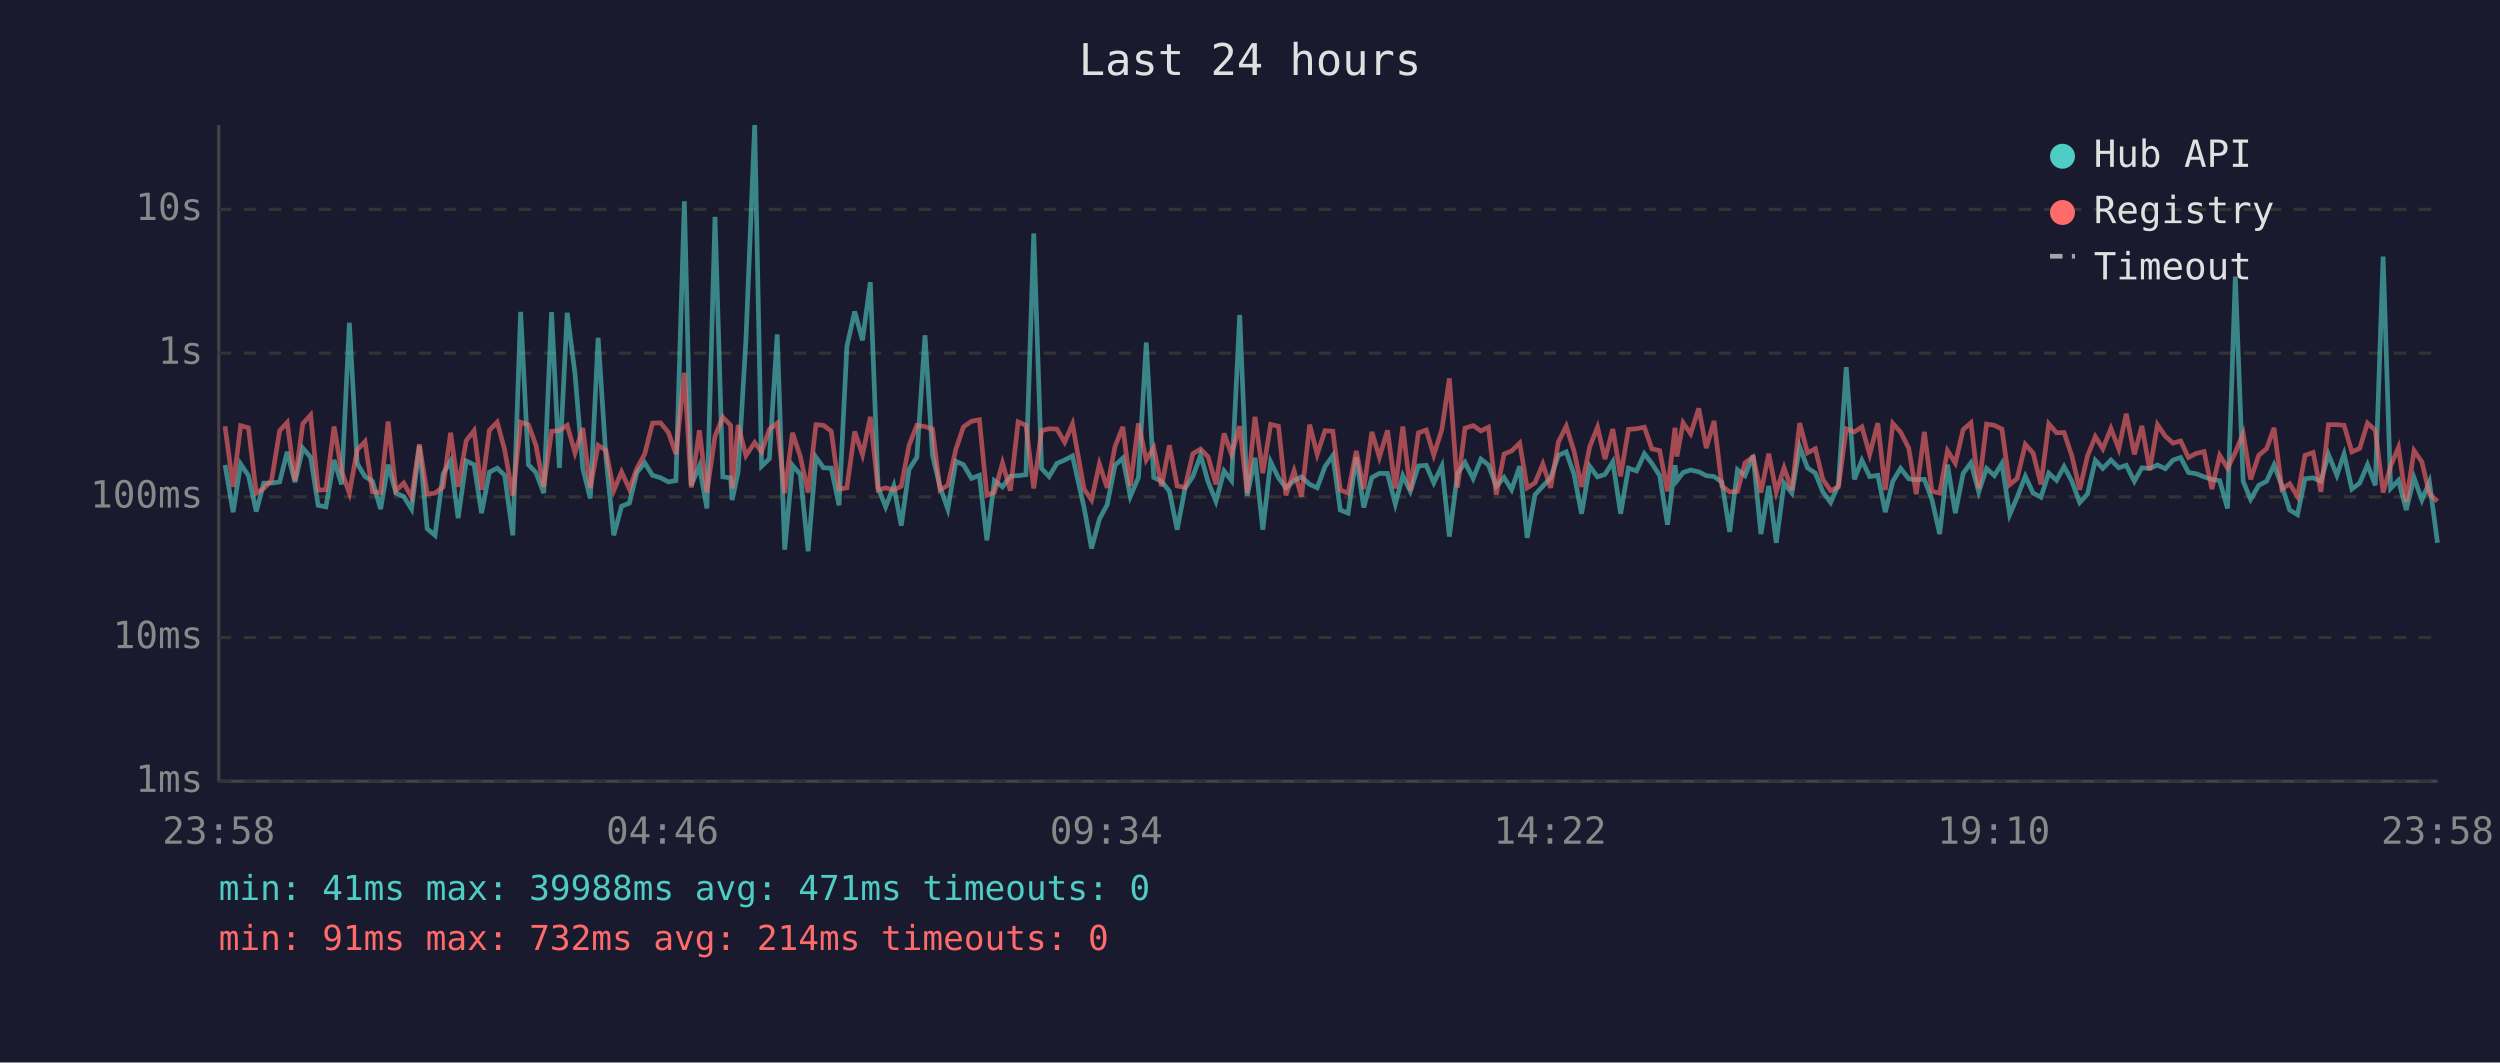
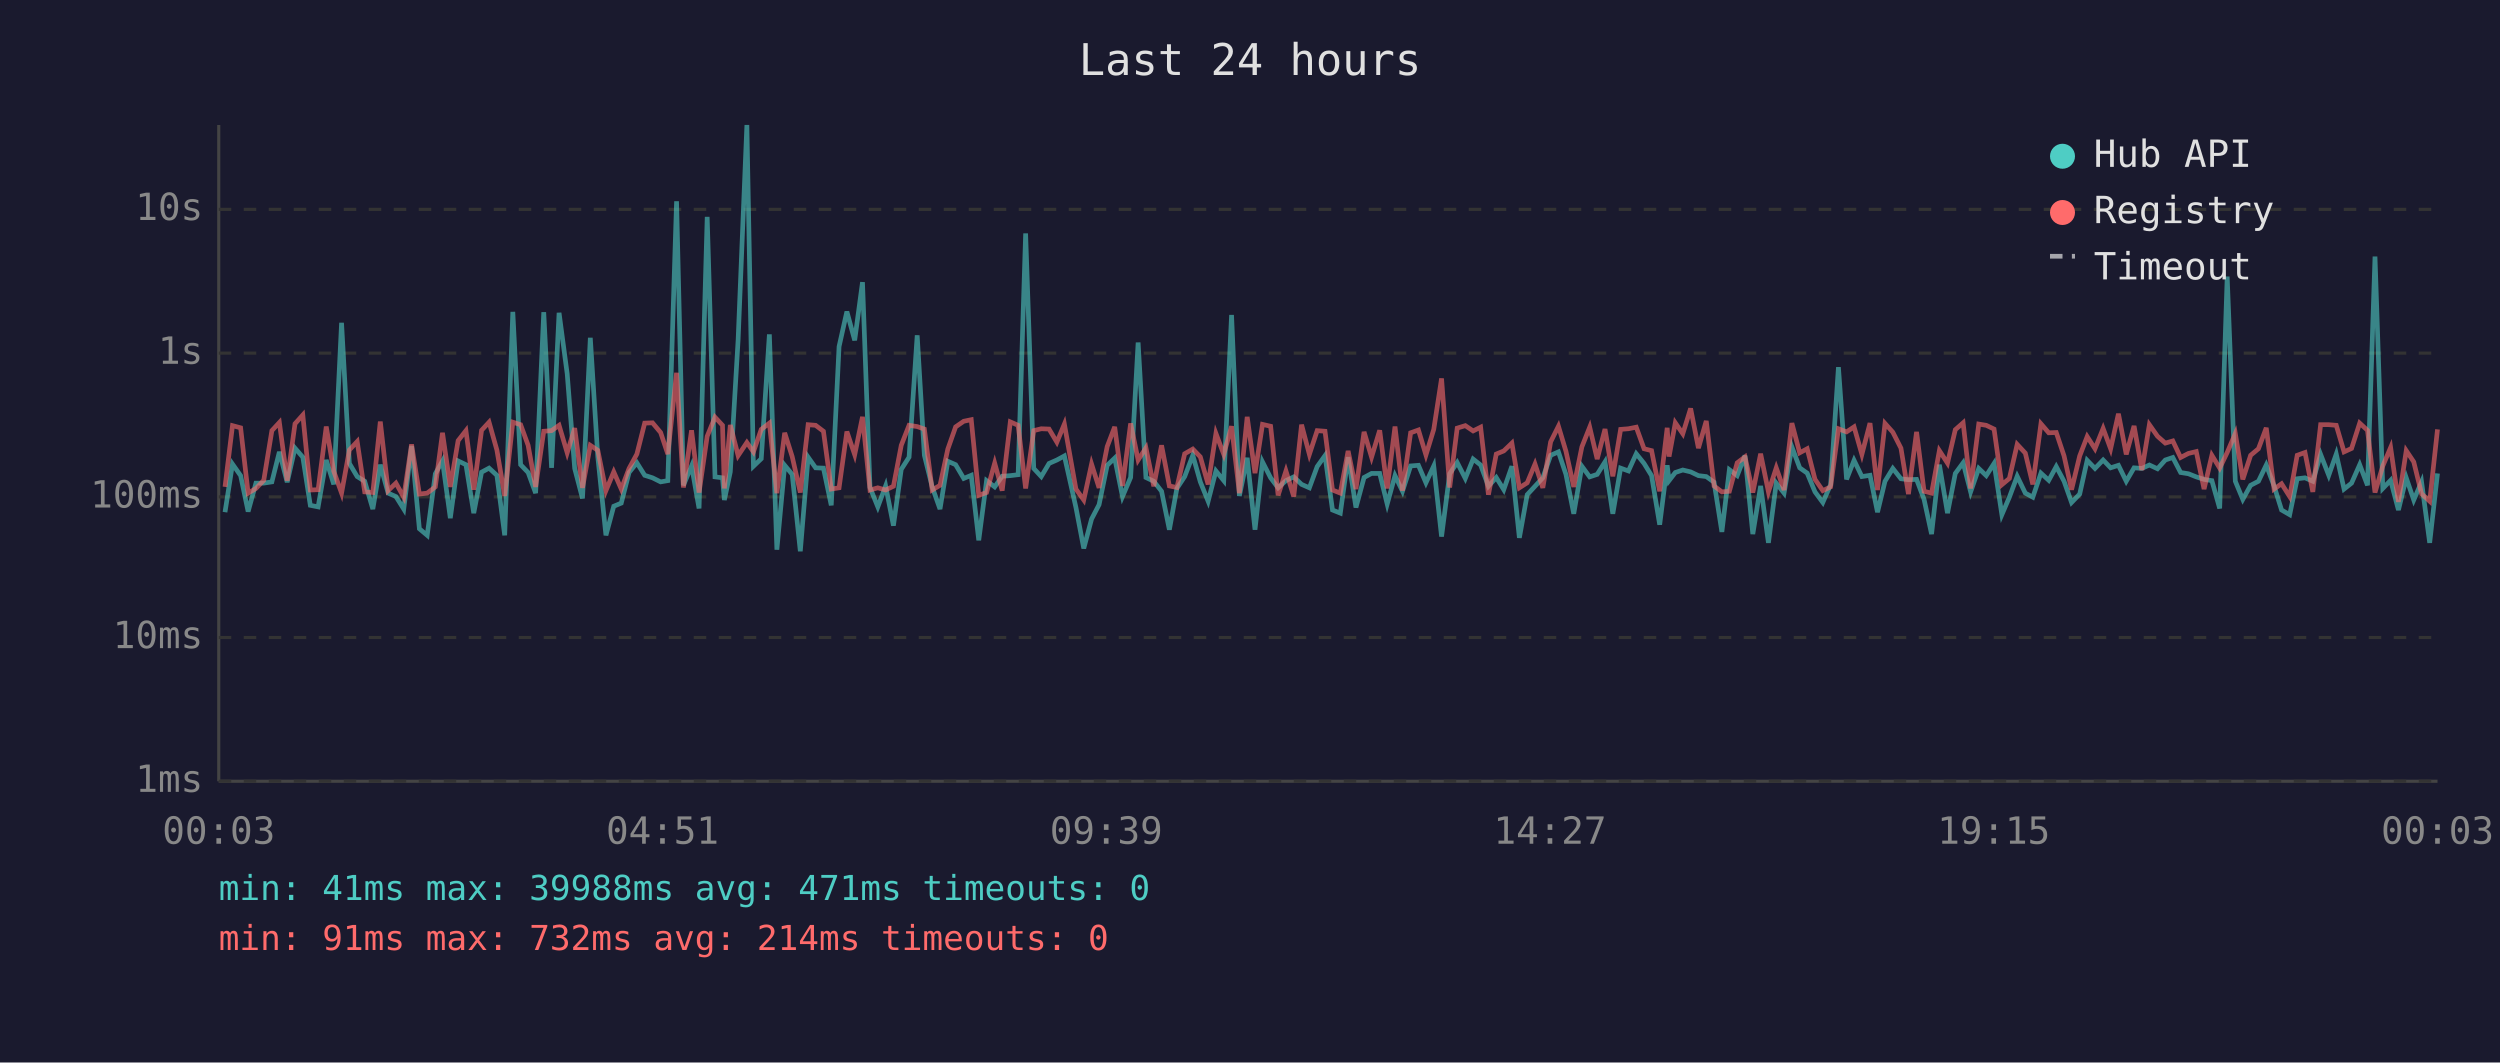
<svg xmlns="http://www.w3.org/2000/svg" viewBox="0 0 800 340" font-family="monospace" font-size="12">
  <rect width="800" height="340" fill="#1a1a2e" />
  <text x="400" y="24" fill="#e0e0e0" font-size="14" text-anchor="middle">Last 24 hours</text>
  <line x1="70" y1="40" x2="70" y2="250" stroke="#444" stroke-width="1" />
  <line x1="70" y1="250" x2="780" y2="250" stroke="#444" stroke-width="1" />
  <line x1="70" y1="250" x2="780" y2="250" stroke="#333" stroke-width="1" stroke-dasharray="4" />
  <text x="65" y="250" fill="#888" text-anchor="end" dominant-baseline="middle">1ms</text>
  <line x1="70" y1="204" x2="780" y2="204" stroke="#333" stroke-width="1" stroke-dasharray="4" />
  <text x="65" y="204" fill="#888" text-anchor="end" dominant-baseline="middle">10ms</text>
  <line x1="70" y1="159" x2="780" y2="159" stroke="#333" stroke-width="1" stroke-dasharray="4" />
  <text x="65" y="159" fill="#888" text-anchor="end" dominant-baseline="middle">100ms</text>
  <line x1="70" y1="113" x2="780" y2="113" stroke="#333" stroke-width="1" stroke-dasharray="4" />
  <text x="65" y="113" fill="#888" text-anchor="end" dominant-baseline="middle">1s</text>
  <line x1="70" y1="67" x2="780" y2="67" stroke="#333" stroke-width="1" stroke-dasharray="4" />
  <text x="65" y="67" fill="#888" text-anchor="end" dominant-baseline="middle">10s</text>
-   <text x="70" y="270" fill="#888" text-anchor="middle">23:58</text>
-   <text x="212" y="270" fill="#888" text-anchor="middle">04:46</text>
-   <text x="354" y="270" fill="#888" text-anchor="middle">09:34</text>
-   <text x="496" y="270" fill="#888" text-anchor="middle">14:22</text>
-   <text x="638" y="270" fill="#888" text-anchor="middle">19:10</text>
-   <text x="780" y="270" fill="#888" text-anchor="middle">23:58</text>
-   <polyline points="72.0,148.8 74.6,163.9 77.0,148.5 79.5,152.2 82.0,163.7 84.4,154.6 86.9,154.6 89.5,154.2 91.9,144.6 94.4,154.3 96.9,143.4 99.4,146.3 101.8,161.7 104.3,162.2 106.9,147.2 109.3,155.0 111.8,103.3 114.3,148.3 116.8,152.5 119.2,154.0 121.8,162.9 124.2,148.7 126.7,157.8 129.2,158.9 131.7,162.9 134.2,142.7 136.7,169.2 139.2,171.3 141.8,151.6 144.2,147.5 146.6,165.8 149.2,147.5 151.7,148.7 154.1,164.2 156.6,151.1 159.1,149.8 161.5,152.1 164.1,171.3 166.6,99.8 169.1,148.7 171.5,151.2 174.0,157.8 176.5,99.9 179.0,149.7 181.5,100.1 184.0,119.6 186.5,149.9 188.9,159.5 191.4,108.1 193.9,146.2 196.4,171.3 198.9,162.0 201.4,161.0 203.8,151.2 206.3,148.1 208.8,152.1 211.4,152.9 213.9,154.2 216.3,153.8 219.0,64.4 221.2,155.3 223.8,149.1 226.2,162.7 228.8,69.4 231.3,152.6 233.8,152.9 234.3,160.0 236.2,151.0 238.7,108.7 241.5,40.0 243.7,149.2 246.2,146.8 248.7,107.0 251.1,175.9 253.6,148.9 256.1,151.8 258.6,176.4 261.1,146.3 263.5,149.7 266.0,149.8 268.5,161.7 271.0,110.9 273.5,99.7 276.0,108.9 278.5,90.3 281.0,156.0 283.4,162.2 286.0,155.5 288.4,168.2 290.9,150.2 293.4,146.3 296.0,107.3 298.4,145.7 300.8,155.8 303.3,162.9 305.9,147.6 308.3,148.7 310.9,153.1 313.4,152.1 315.8,172.9 318.2,153.8 320.8,155.8 323.3,152.4 325.8,152.2 328.3,151.9 330.8,74.7 333.3,149.9 335.7,152.5 338.2,148.3 340.7,147.2 343.2,145.9 346.9,162.4 349.3,175.5 351.8,166.1 354.3,161.5 356.8,148.9 359.3,146.6 361.7,158.9 364.3,152.8 366.8,109.6 369.2,152.8 371.7,154.0 374.2,157.2 376.7,169.5 379.2,156.3 381.7,152.5 384.2,145.7 386.6,154.2 389.1,160.4 391.7,150.7 394.1,153.8 396.7,100.8 399.1,158.7 401.6,146.5 404.1,169.5 406.6,147.8 409.1,152.9 411.5,156.1 414.1,153.8 416.5,152.6 419.1,155.0 421.5,156.1 424.0,149.3 426.5,145.8 428.9,163.2 431.4,164.2 434.0,146.3 436.4,162.4 439.0,152.8 441.4,151.5 444.0,151.5 446.5,161.3 448.9,152.2 451.3,157.2 453.9,149.1 456.4,148.9 458.8,154.5 461.4,149.1 463.8,171.7 466.4,151.6 468.8,148.0 471.4,153.1 473.9,146.9 476.3,148.8 478.8,155.6 481.3,152.8 483.7,156.7 486.3,149.2 488.7,172.1 491.2,158.3 493.7,155.6 496.2,152.9 498.7,145.7 501.2,144.6 503.7,151.8 506.1,164.4 508.7,149.2 511.2,152.6 513.6,151.8 516.1,147.8 518.6,164.4 521.1,149.8 523.7,150.7 526.2,145.2 528.6,148.3 531.1,152.2 533.6,167.9 536.0,148.9 536.6,153.8 538.6,151.2 541.0,150.4 543.6,151.0 546.0,152.2 548.5,152.5 551.0,154.3 553.5,170.2 556.0,150.3 558.4,152.2 561.0,145.8 563.5,170.9 566.0,155.5 568.4,173.7 570.9,154.6 573.4,157.8 575.9,143.0 578.4,149.7 580.9,151.4 583.3,157.4 585.8,160.8 588.3,155.1 590.8,117.5 593.4,153.4 595.8,147.3 598.3,152.5 600.9,152.1 603.3,163.9 605.7,154.0 608.2,149.9 610.8,153.2 613.2,153.5 615.8,153.4 618.2,159.8 620.7,170.9 623.2,148.7 625.7,164.2 628.2,151.5 630.7,148.1 633.2,157.4 635.7,149.9 638.2,152.2 640.6,148.3 643.1,164.7 645.5,159.1 648.1,152.4 650.6,157.8 653.1,159.1 655.6,151.4 658.1,153.7 660.5,149.3 663.0,154.0 665.5,160.8 668.0,158.1 670.5,147.3 672.9,149.9 675.5,147.2 678.0,149.7 680.4,148.9 683.0,154.0 685.4,149.7 687.9,149.9 690.4,148.8 692.9,150.0 695.4,147.2 697.8,146.4 700.3,151.2 702.8,151.6 705.3,152.6 707.8,153.4 710.3,153.8 712.8,162.7 715.3,88.5 717.8,154.0 720.2,159.8 722.8,155.3 725.3,154.0 727.7,148.8 730.2,155.5 732.7,163.2 735.2,164.7 737.6,153.2 740.2,152.9 742.7,154.0 745.1,145.4 747.8,152.1 750.1,145.3 752.6,156.5 755.1,154.6 757.6,148.7 760.1,155.3 762.6,82.1 765.0,156.3 767.5,153.7 770.0,163.2 772.5,152.9 775.0,160.0 777.4,154.2 780.0,173.7" fill="none" stroke="#4ecdc4" stroke-width="1.5" opacity="0.6" />
-   <polyline points="72.0,136.4 74.6,155.8 77.0,136.2 79.5,136.9 82.0,157.8 84.4,156.3 86.9,153.7 89.5,137.8 91.9,135.2 94.4,153.8 96.9,135.6 99.4,132.8 101.8,156.8 104.3,156.7 106.9,136.5 109.3,150.8 111.8,157.8 114.3,144.0 116.8,141.3 119.2,157.4 121.8,157.6 124.2,134.9 126.7,157.0 129.2,154.6 131.7,159.1 134.2,142.2 136.7,158.1 139.2,157.8 141.8,155.8 144.2,138.5 146.6,155.8 149.2,141.0 151.7,137.8 154.1,156.7 156.6,137.7 159.1,135.1 161.5,144.0 164.1,158.7 166.6,135.1 169.1,135.9 171.5,142.5 174.0,155.8 176.5,138.0 179.0,137.8 181.5,136.1 184.0,144.9 186.5,137.0 188.9,156.1 191.4,142.5 193.9,144.1 196.4,157.0 198.9,151.0 201.4,156.5 203.8,149.9 206.3,145.3 208.8,135.4 211.4,135.3 213.9,138.4 216.3,145.3 219.0,119.3 221.2,156.0 223.8,137.7 226.2,157.6 228.8,139.6 231.3,133.5 233.8,136.1 234.3,156.3 236.2,136.0 238.7,145.8 241.5,141.6 243.7,144.6 246.2,137.4 248.7,135.4 251.1,157.8 253.6,138.5 256.1,146.1 258.6,157.6 261.1,135.9 263.5,136.1 266.0,138.0 268.5,156.5 271.0,156.1 273.5,138.1 276.0,145.5 278.5,133.4 281.0,156.8 283.4,156.1 286.0,156.8 288.4,155.6 290.9,142.5 293.4,136.1 296.0,136.5 298.4,137.3 300.8,156.8 303.3,155.3 305.9,143.7 308.3,136.6 310.9,134.8 313.4,134.3 315.8,158.5 318.2,157.6 320.8,148.2 323.3,157.0 325.8,135.0 328.3,136.1 330.8,156.3 333.3,137.8 335.7,137.2 338.2,137.3 340.7,141.5 343.2,135.7 346.9,156.5 349.3,160.0 351.8,148.5 354.3,156.1 356.8,142.9 359.3,136.6 361.7,155.5 364.3,135.5 366.8,147.2 369.2,143.3 371.7,155.6 374.2,142.5 376.7,155.5 379.2,156.0 381.7,145.2 384.2,143.7 386.6,146.2 389.1,155.0 391.7,138.7 394.1,145.4 396.7,136.4 399.1,157.8 401.6,133.4 404.1,151.4 406.6,135.8 409.1,136.4 411.5,158.5 414.1,150.7 416.5,158.9 419.1,135.9 421.5,145.4 424.0,137.8 426.5,138.0 428.9,156.8 431.4,157.8 434.0,144.3 436.4,156.5 439.0,138.2 441.4,146.3 444.0,137.7 446.5,156.3 448.9,136.5 451.3,157.0 453.9,138.5 456.4,137.6 458.8,145.6 461.4,137.4 463.8,121.1 466.4,156.0 468.8,137.0 471.4,136.2 473.9,137.9 476.3,136.7 478.8,158.3 481.3,145.3 483.7,144.3 486.3,141.8 488.7,156.1 491.2,154.5 493.7,148.5 496.2,156.1 498.7,141.4 501.2,136.4 503.7,144.4 506.1,155.8 508.7,143.0 511.2,136.7 513.6,146.9 516.1,137.3 518.6,152.4 521.1,137.4 523.7,137.2 526.2,136.7 528.6,143.6 531.1,144.2 533.6,157.2 536.0,136.9 536.6,146.1 538.6,135.3 541.0,138.8 543.6,130.7 546.0,143.4 548.5,134.7 551.0,155.5 553.5,157.4 556.0,157.2 558.4,148.1 561.0,146.2 563.5,157.6 566.0,145.2 568.4,157.4 570.9,149.7 573.4,156.8 575.9,135.4 578.4,144.9 580.9,143.6 583.3,153.4 585.8,157.0 588.3,155.8 590.8,137.2 593.4,138.2 595.8,136.6 598.3,145.4 600.9,135.4 603.3,156.8 605.7,135.5 608.2,138.3 610.8,143.4 613.2,158.1 615.8,138.2 618.2,157.2 620.7,157.8 623.2,144.2 625.7,148.2 628.2,137.5 630.7,135.3 633.2,156.3 635.7,135.7 638.2,136.1 640.6,137.3 643.1,155.1 645.5,153.1 648.1,142.2 650.6,145.0 653.1,155.0 655.6,135.6 658.1,138.5 660.5,138.4 663.0,145.9 665.5,156.7 668.0,145.9 670.5,139.7 672.9,143.6 675.5,137.1 678.0,143.6 680.4,132.4 683.0,145.4 685.4,136.3 687.9,150.4 690.4,135.9 692.9,139.6 695.4,141.8 697.8,141.1 700.3,146.4 702.8,145.1 705.3,144.5 707.8,156.5 710.3,145.7 712.8,149.8 715.3,144.8 717.8,138.7 720.2,153.4 722.8,145.7 725.3,143.6 727.7,136.9 730.2,156.5 732.7,154.8 735.2,158.9 737.6,145.7 740.2,144.8 742.7,157.4 745.1,135.9 747.8,135.9 750.1,136.1 752.6,144.6 755.1,143.5 757.6,135.4 760.1,137.7 762.6,157.6 765.0,149.1 767.5,143.2 770.0,160.6 772.5,144.2 775.0,147.8 777.4,158.0 780.0,160.4" fill="none" stroke="#ff6b6b" stroke-width="1.5" opacity="0.6" />
+   <text x="70" y="270" fill="#888" text-anchor="middle">00:03</text>
+   <text x="212" y="270" fill="#888" text-anchor="middle">04:51</text>
+   <text x="354" y="270" fill="#888" text-anchor="middle">09:39</text>
+   <text x="496" y="270" fill="#888" text-anchor="middle">14:27</text>
+   <text x="638" y="270" fill="#888" text-anchor="middle">19:15</text>
+   <text x="780" y="270" fill="#888" text-anchor="middle">00:03</text>
+   <polyline points="72.0,163.9 74.4,148.5 77.0,152.2 79.4,163.7 81.9,154.6 84.4,154.6 87.0,154.2 89.4,144.6 91.9,154.3 94.4,143.4 96.9,146.3 99.3,161.7 101.8,162.2 104.4,147.2 106.8,155.0 109.3,103.3 111.8,148.3 114.3,152.5 116.7,154.0 119.3,162.9 121.7,148.7 124.2,157.8 126.7,158.9 129.2,162.9 131.7,142.7 134.2,169.2 136.7,171.3 139.3,151.6 141.6,147.5 144.1,165.8 146.6,147.5 149.1,148.7 151.6,164.2 154.1,151.1 156.5,149.8 159.0,152.1 161.5,171.3 164.1,99.8 166.6,148.7 169.0,151.2 171.4,157.8 174.0,99.9 176.5,149.7 178.9,100.1 181.5,119.6 183.9,149.9 186.4,159.5 188.9,108.1 191.3,146.2 193.9,171.3 196.4,162.0 198.8,161.0 201.3,151.2 203.8,148.1 206.3,152.1 208.8,152.9 211.4,154.2 213.7,153.8 216.5,64.4 218.7,155.3 221.3,149.1 223.7,162.7 226.3,69.4 228.8,152.6 231.2,152.9 231.8,160.0 233.7,151.0 236.2,108.7 239.0,40.0 241.1,149.2 243.6,146.8 246.2,107.0 248.6,175.9 251.1,148.9 253.5,151.8 256.1,176.4 258.6,146.3 261.0,149.7 263.5,149.8 266.0,161.7 268.5,110.9 271.0,99.7 273.5,108.9 276.0,90.3 278.4,156.0 280.9,162.2 283.4,155.5 285.9,168.2 288.4,150.2 290.9,146.3 293.5,107.3 295.8,145.7 298.3,155.8 300.8,162.9 303.3,147.6 305.8,148.7 308.4,153.1 310.8,152.1 313.2,172.9 315.7,153.8 318.3,155.8 320.7,152.4 323.3,152.2 325.8,151.9 328.2,74.7 330.8,149.9 333.2,152.5 335.7,148.3 338.2,147.2 340.6,145.9 344.3,162.4 346.8,175.5 349.3,166.1 351.7,161.5 354.3,148.9 356.7,146.6 359.2,158.9 361.8,152.8 364.2,109.6 366.7,152.8 369.2,154.0 371.7,157.2 374.2,169.5 376.6,156.3 379.1,152.5 381.7,145.7 384.1,154.2 386.6,160.4 389.1,150.7 391.6,153.8 394.1,100.8 396.6,158.7 399.1,146.5 401.6,169.5 404.0,147.8 406.6,152.9 409.0,156.1 411.5,153.8 414.0,152.6 416.5,155.0 419.0,156.1 421.5,149.3 424.0,145.8 426.4,163.2 428.9,164.2 431.4,146.3 433.9,162.4 436.5,152.8 438.9,151.5 441.5,151.5 443.9,161.3 446.4,152.2 448.8,157.2 451.4,149.1 453.9,148.9 456.3,154.5 458.8,149.1 461.3,171.7 463.9,151.6 466.3,148.0 468.9,153.1 471.4,146.9 473.8,148.8 476.3,155.6 478.8,152.8 481.2,156.7 483.8,149.2 486.2,172.1 488.7,158.3 491.2,155.6 493.7,152.9 496.2,145.7 498.7,144.6 501.1,151.8 503.6,164.4 506.2,149.2 508.7,152.6 511.1,151.8 513.6,147.8 516.1,164.4 518.6,149.8 521.1,150.7 523.6,145.2 526.1,148.3 528.5,152.2 531.1,167.9 533.5,148.9 534.1,153.8 536.1,151.2 538.5,150.4 541.0,151.0 543.5,152.2 546.0,152.5 548.5,154.3 551.0,170.2 553.4,150.3 555.9,152.2 558.4,145.8 560.9,170.9 563.4,155.5 565.9,173.7 568.4,154.6 570.9,157.8 573.4,143.0 575.9,149.7 578.3,151.4 580.8,157.4 583.3,160.8 585.8,155.1 588.3,117.5 590.9,153.4 593.3,147.3 595.8,152.5 598.4,152.1 600.8,163.9 603.2,154.0 605.7,149.9 608.3,153.2 610.7,153.5 613.3,153.4 615.7,159.8 618.1,170.9 620.6,148.7 623.2,164.2 625.7,151.5 628.2,148.1 630.6,157.4 633.2,149.9 635.6,152.2 638.1,148.3 640.6,164.7 643.0,159.1 645.5,152.4 648.1,157.8 650.5,159.1 653.1,151.4 655.6,153.7 658.0,149.3 660.5,154.0 662.9,160.8 665.5,158.1 667.9,147.3 670.4,149.9 673.0,147.2 675.4,149.7 677.9,148.9 680.4,154.0 682.9,149.7 685.4,149.9 687.8,148.8 690.4,150.0 692.9,147.2 695.3,146.4 697.8,151.2 700.3,151.6 702.8,152.6 705.3,153.4 707.8,153.8 710.3,162.7 712.7,88.5 715.3,154.0 717.7,159.8 720.2,155.3 722.7,154.0 725.2,148.8 727.7,155.5 730.1,163.2 732.7,164.7 735.1,153.2 737.6,152.9 740.1,154.0 742.6,145.4 745.2,152.1 747.6,145.3 750.1,156.5 752.5,154.6 755.1,148.7 757.6,155.3 760.0,82.1 762.5,156.3 765.0,153.7 767.5,163.2 770.0,152.9 772.4,160.0 774.9,154.2 777.5,173.7 780.0,151.5" fill="none" stroke="#4ecdc4" stroke-width="1.5" opacity="0.6" />
+   <polyline points="72.0,155.8 74.4,136.2 77.0,136.9 79.4,157.8 81.9,156.3 84.4,153.7 87.0,137.8 89.4,135.2 91.9,153.8 94.4,135.6 96.9,132.8 99.3,156.8 101.8,156.7 104.4,136.5 106.8,150.8 109.3,157.8 111.8,144.0 114.3,141.3 116.7,157.4 119.3,157.6 121.7,134.9 124.2,157.0 126.7,154.6 129.2,159.1 131.7,142.2 134.2,158.1 136.7,157.8 139.3,155.8 141.6,138.5 144.1,155.8 146.6,141.0 149.1,137.8 151.6,156.7 154.1,137.7 156.5,135.1 159.0,144.0 161.5,158.7 164.1,135.1 166.6,135.9 169.0,142.5 171.4,155.8 174.0,138.0 176.5,137.8 178.9,136.1 181.5,144.9 183.9,137.0 186.4,156.1 188.9,142.5 191.3,144.1 193.9,157.0 196.4,151.0 198.8,156.5 201.3,149.9 203.8,145.3 206.3,135.4 208.8,135.3 211.4,138.4 213.7,145.3 216.5,119.3 218.7,156.0 221.3,137.7 223.7,157.6 226.3,139.6 228.8,133.5 231.2,136.1 231.8,156.3 233.7,136.0 236.2,145.8 239.0,141.6 241.1,144.6 243.6,137.4 246.2,135.4 248.6,157.8 251.1,138.5 253.5,146.1 256.1,157.6 258.6,135.9 261.0,136.1 263.5,138.0 266.0,156.5 268.5,156.1 271.0,138.1 273.5,145.5 276.0,133.4 278.4,156.8 280.9,156.1 283.4,156.8 285.9,155.6 288.4,142.5 290.9,136.1 293.5,136.5 295.8,137.3 298.3,156.8 300.8,155.3 303.3,143.7 305.8,136.6 308.4,134.8 310.8,134.3 313.2,158.5 315.7,157.6 318.3,148.2 320.7,157.0 323.3,135.0 325.8,136.1 328.2,156.3 330.8,137.8 333.2,137.2 335.7,137.3 338.2,141.5 340.6,135.7 344.3,156.5 346.8,160.0 349.3,148.5 351.7,156.1 354.3,142.9 356.7,136.6 359.2,155.5 361.8,135.5 364.2,147.2 366.7,143.3 369.2,155.6 371.7,142.5 374.2,155.5 376.6,156.0 379.1,145.2 381.7,143.7 384.1,146.2 386.6,155.0 389.1,138.7 391.6,145.4 394.1,136.4 396.6,157.8 399.1,133.4 401.6,151.4 404.0,135.8 406.6,136.4 409.0,158.5 411.5,150.7 414.0,158.9 416.5,135.9 419.0,145.4 421.5,137.8 424.0,138.0 426.4,156.8 428.9,157.8 431.4,144.3 433.9,156.5 436.5,138.2 438.9,146.3 441.5,137.7 443.9,156.3 446.4,136.5 448.8,157.0 451.4,138.5 453.9,137.6 456.3,145.6 458.8,137.4 461.3,121.1 463.9,156.0 466.3,137.0 468.9,136.2 471.4,137.9 473.8,136.7 476.3,158.3 478.8,145.3 481.2,144.3 483.8,141.8 486.2,156.1 488.7,154.5 491.2,148.5 493.7,156.1 496.2,141.4 498.7,136.4 501.1,144.4 503.6,155.8 506.2,143.0 508.7,136.7 511.1,146.9 513.6,137.3 516.1,152.4 518.6,137.4 521.1,137.2 523.6,136.7 526.1,143.6 528.5,144.2 531.1,157.2 533.5,136.9 534.1,146.1 536.1,135.3 538.5,138.8 541.0,130.7 543.5,143.4 546.0,134.7 548.5,155.5 551.0,157.4 553.4,157.2 555.9,148.1 558.4,146.2 560.9,157.6 563.4,145.2 565.9,157.4 568.4,149.7 570.9,156.8 573.4,135.4 575.9,144.9 578.3,143.6 580.8,153.4 583.3,157.0 585.8,155.8 588.3,137.2 590.9,138.2 593.3,136.6 595.8,145.4 598.4,135.4 600.8,156.8 603.2,135.5 605.7,138.3 608.3,143.4 610.7,158.1 613.3,138.2 615.7,157.2 618.1,157.8 620.6,144.2 623.2,148.2 625.7,137.5 628.2,135.3 630.6,156.3 633.2,135.7 635.6,136.1 638.1,137.3 640.6,155.1 643.0,153.1 645.5,142.2 648.1,145.0 650.5,155.0 653.1,135.6 655.6,138.5 658.0,138.4 660.5,145.9 662.9,156.7 665.5,145.9 667.9,139.7 670.4,143.6 673.0,137.1 675.4,143.6 677.9,132.4 680.4,145.4 682.9,136.3 685.4,150.4 687.8,135.9 690.4,139.6 692.9,141.8 695.3,141.1 697.8,146.4 700.3,145.1 702.8,144.5 705.3,156.5 707.8,145.7 710.3,149.8 712.7,144.8 715.3,138.7 717.7,153.4 720.2,145.7 722.7,143.6 725.2,136.9 727.7,156.5 730.1,154.8 732.7,158.9 735.1,145.7 737.6,144.8 740.1,157.4 742.6,135.9 745.2,135.9 747.6,136.1 750.1,144.6 752.5,143.5 755.1,135.4 757.6,137.7 760.0,157.6 762.5,149.1 765.0,143.2 767.5,160.6 770.0,144.2 772.4,147.8 774.9,158.0 777.5,160.4 780.0,137.4" fill="none" stroke="#ff6b6b" stroke-width="1.5" opacity="0.6" />
  <circle cx="660" cy="50" r="4" fill="#4ecdc4" />
  <text x="670" y="50" fill="#e0e0e0" dominant-baseline="middle">Hub API</text>
  <circle cx="660" cy="68" r="4" fill="#ff6b6b" />
  <text x="670" y="68" fill="#e0e0e0" dominant-baseline="middle">Registry</text>
  <line x1="656" y1="82" x2="664" y2="82" stroke="#e0e0e0" stroke-width="1.5" stroke-dasharray="4,3" opacity="0.7" />
  <text x="670" y="86" fill="#e0e0e0" dominant-baseline="middle">Timeout</text>
  <text x="70" y="288" fill="#4ecdc4" font-size="11">min: 41ms  max: 39988ms  avg: 471ms  timeouts: 0</text>
  <text x="70" y="304" fill="#ff6b6b" font-size="11">min: 91ms  max: 732ms  avg: 214ms  timeouts: 0</text>
</svg>
